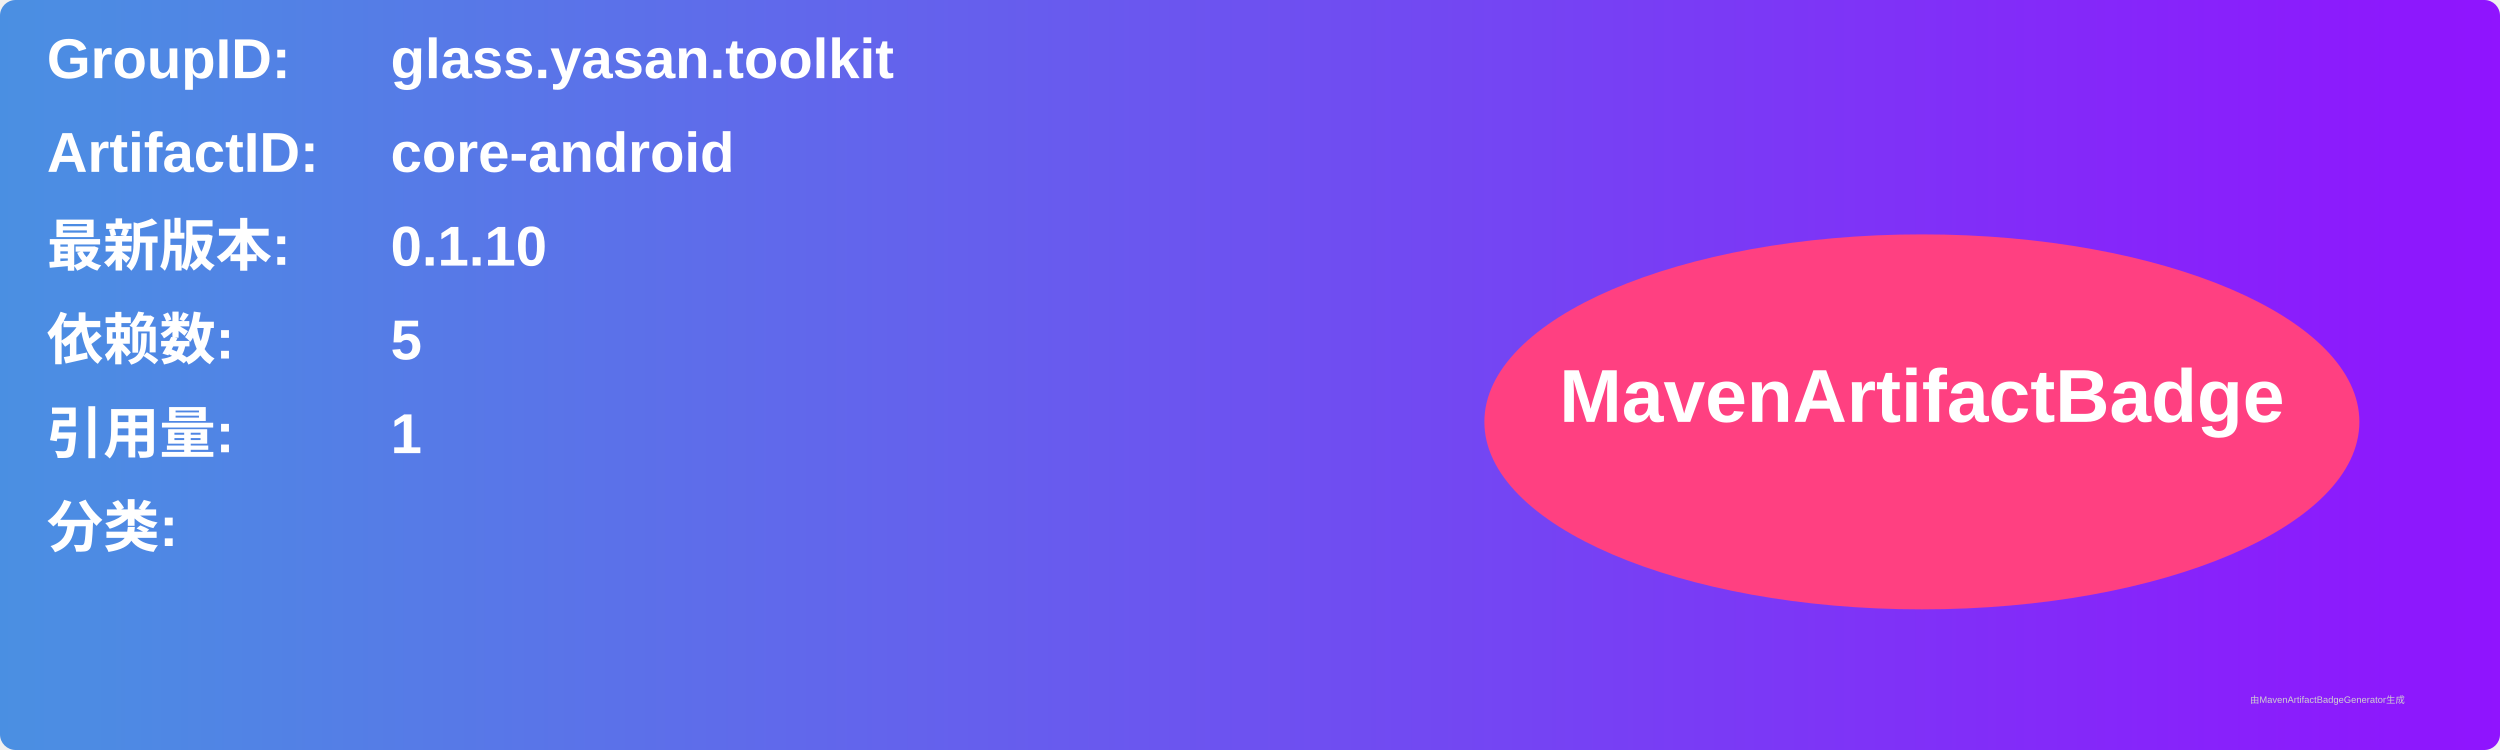
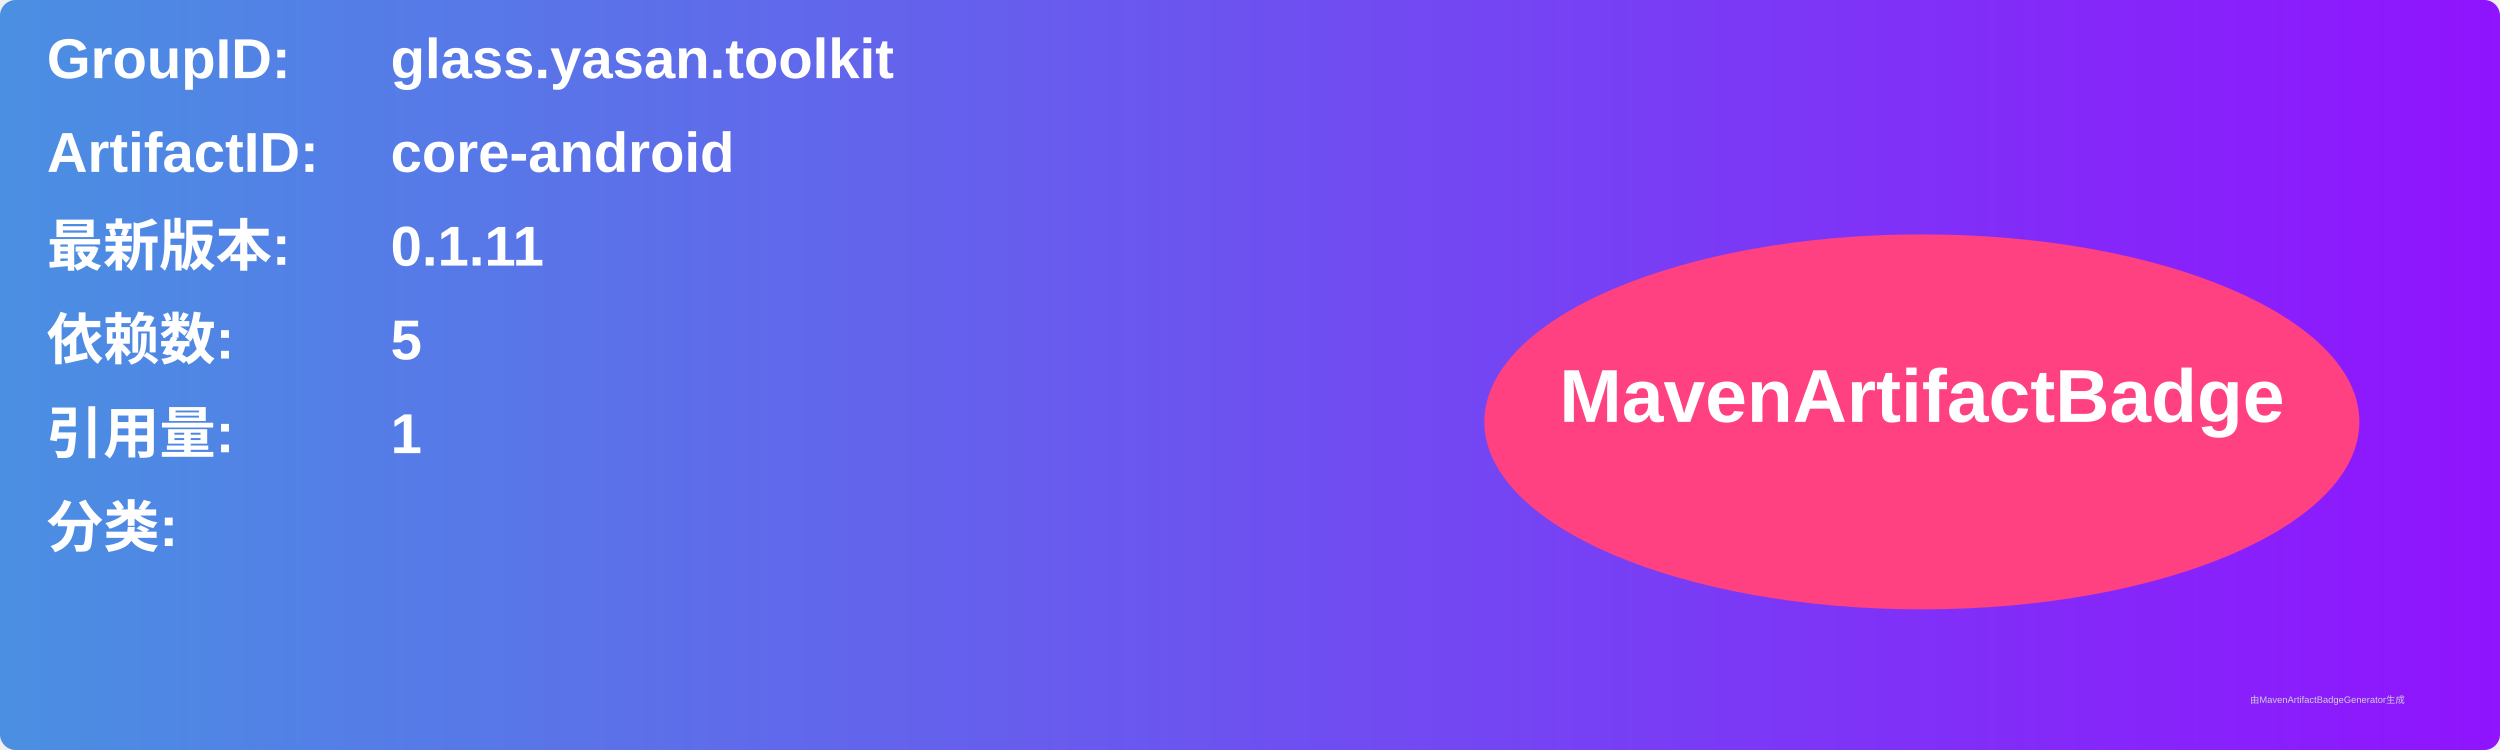
<svg xmlns="http://www.w3.org/2000/svg" width="800" height="240" viewBox="0 0 800 240">
  <linearGradient id="grad" x1="0%" y1="0%" x2="100%" y2="0%">
    <stop offset="0%" stop-color="#4a90e2" />
    <stop offset="100%" stop-color="#9013fe" />
  </linearGradient>
  <rect width="100%" height="100%" rx="5" ry="5" fill="url(#grad)" />
  <g transform="translate(15, 15)">
    <text x="0" y="10" font-family="Arial" font-size="18" fill="white" font-weight="bold" width="260">GroupID:</text>
    <text x="110" y="10" font-family="Arial" font-size="18" fill="white" font-weight="bold" width="460">glass.yasan.toolkit</text>
    <text x="0" y="40" font-family="Arial" font-size="18" fill="white" font-weight="bold" width="260">ArtifactID:</text>
    <text x="110" y="40" font-family="Arial" font-size="18" fill="white" font-weight="bold" width="460">core-android</text>
    <text x="0" y="70" font-family="Arial" font-size="18" fill="white" font-weight="bold">最新版本:</text>
    <text x="110" y="70" font-family="Arial" font-size="18" fill="white" font-weight="bold">
-       <tspan font-weight="bold">0.1.10</tspan>
+       <tspan font-weight="bold">0.1.11</tspan>
    </text>
    <text x="0" y="100" font-family="Arial" font-size="18" fill="white" font-weight="bold">依赖数: </text>
    <text x="110" y="100" font-family="Arial" font-size="18" fill="white">
      <tspan font-weight="bold">5</tspan>
    </text>
    <text x="0" y="130" font-family="Arial" font-size="18" fill="white" font-weight="bold">引用量: </text>
    <text x="110" y="130" font-family="Arial" font-size="18" fill="white">
      <tspan font-weight="bold">1</tspan>
    </text>
    <text x="0" y="160" font-family="Arial" font-size="18" fill="white" font-weight="bold">分类:</text>
    <text x="10" y="190" font-family="Arial" font-size="10" fill="white">
      <tspan font-weight="bold" />
    </text>
    <ellipse cx="600" cy="120" rx="140" ry="60" fill="#ff4081" />
    <text x="600" y="120" text-anchor="middle" font-family="Arial" font-size="24" fill="white" font-weight="bold">MavenArtifactBadge</text>
  </g>
  <text x="720" y="225" font-family="Arial" font-size="3" fill="#d0d0d0">由MavenArtifactBadgeGenerator生成</text>
</svg>
